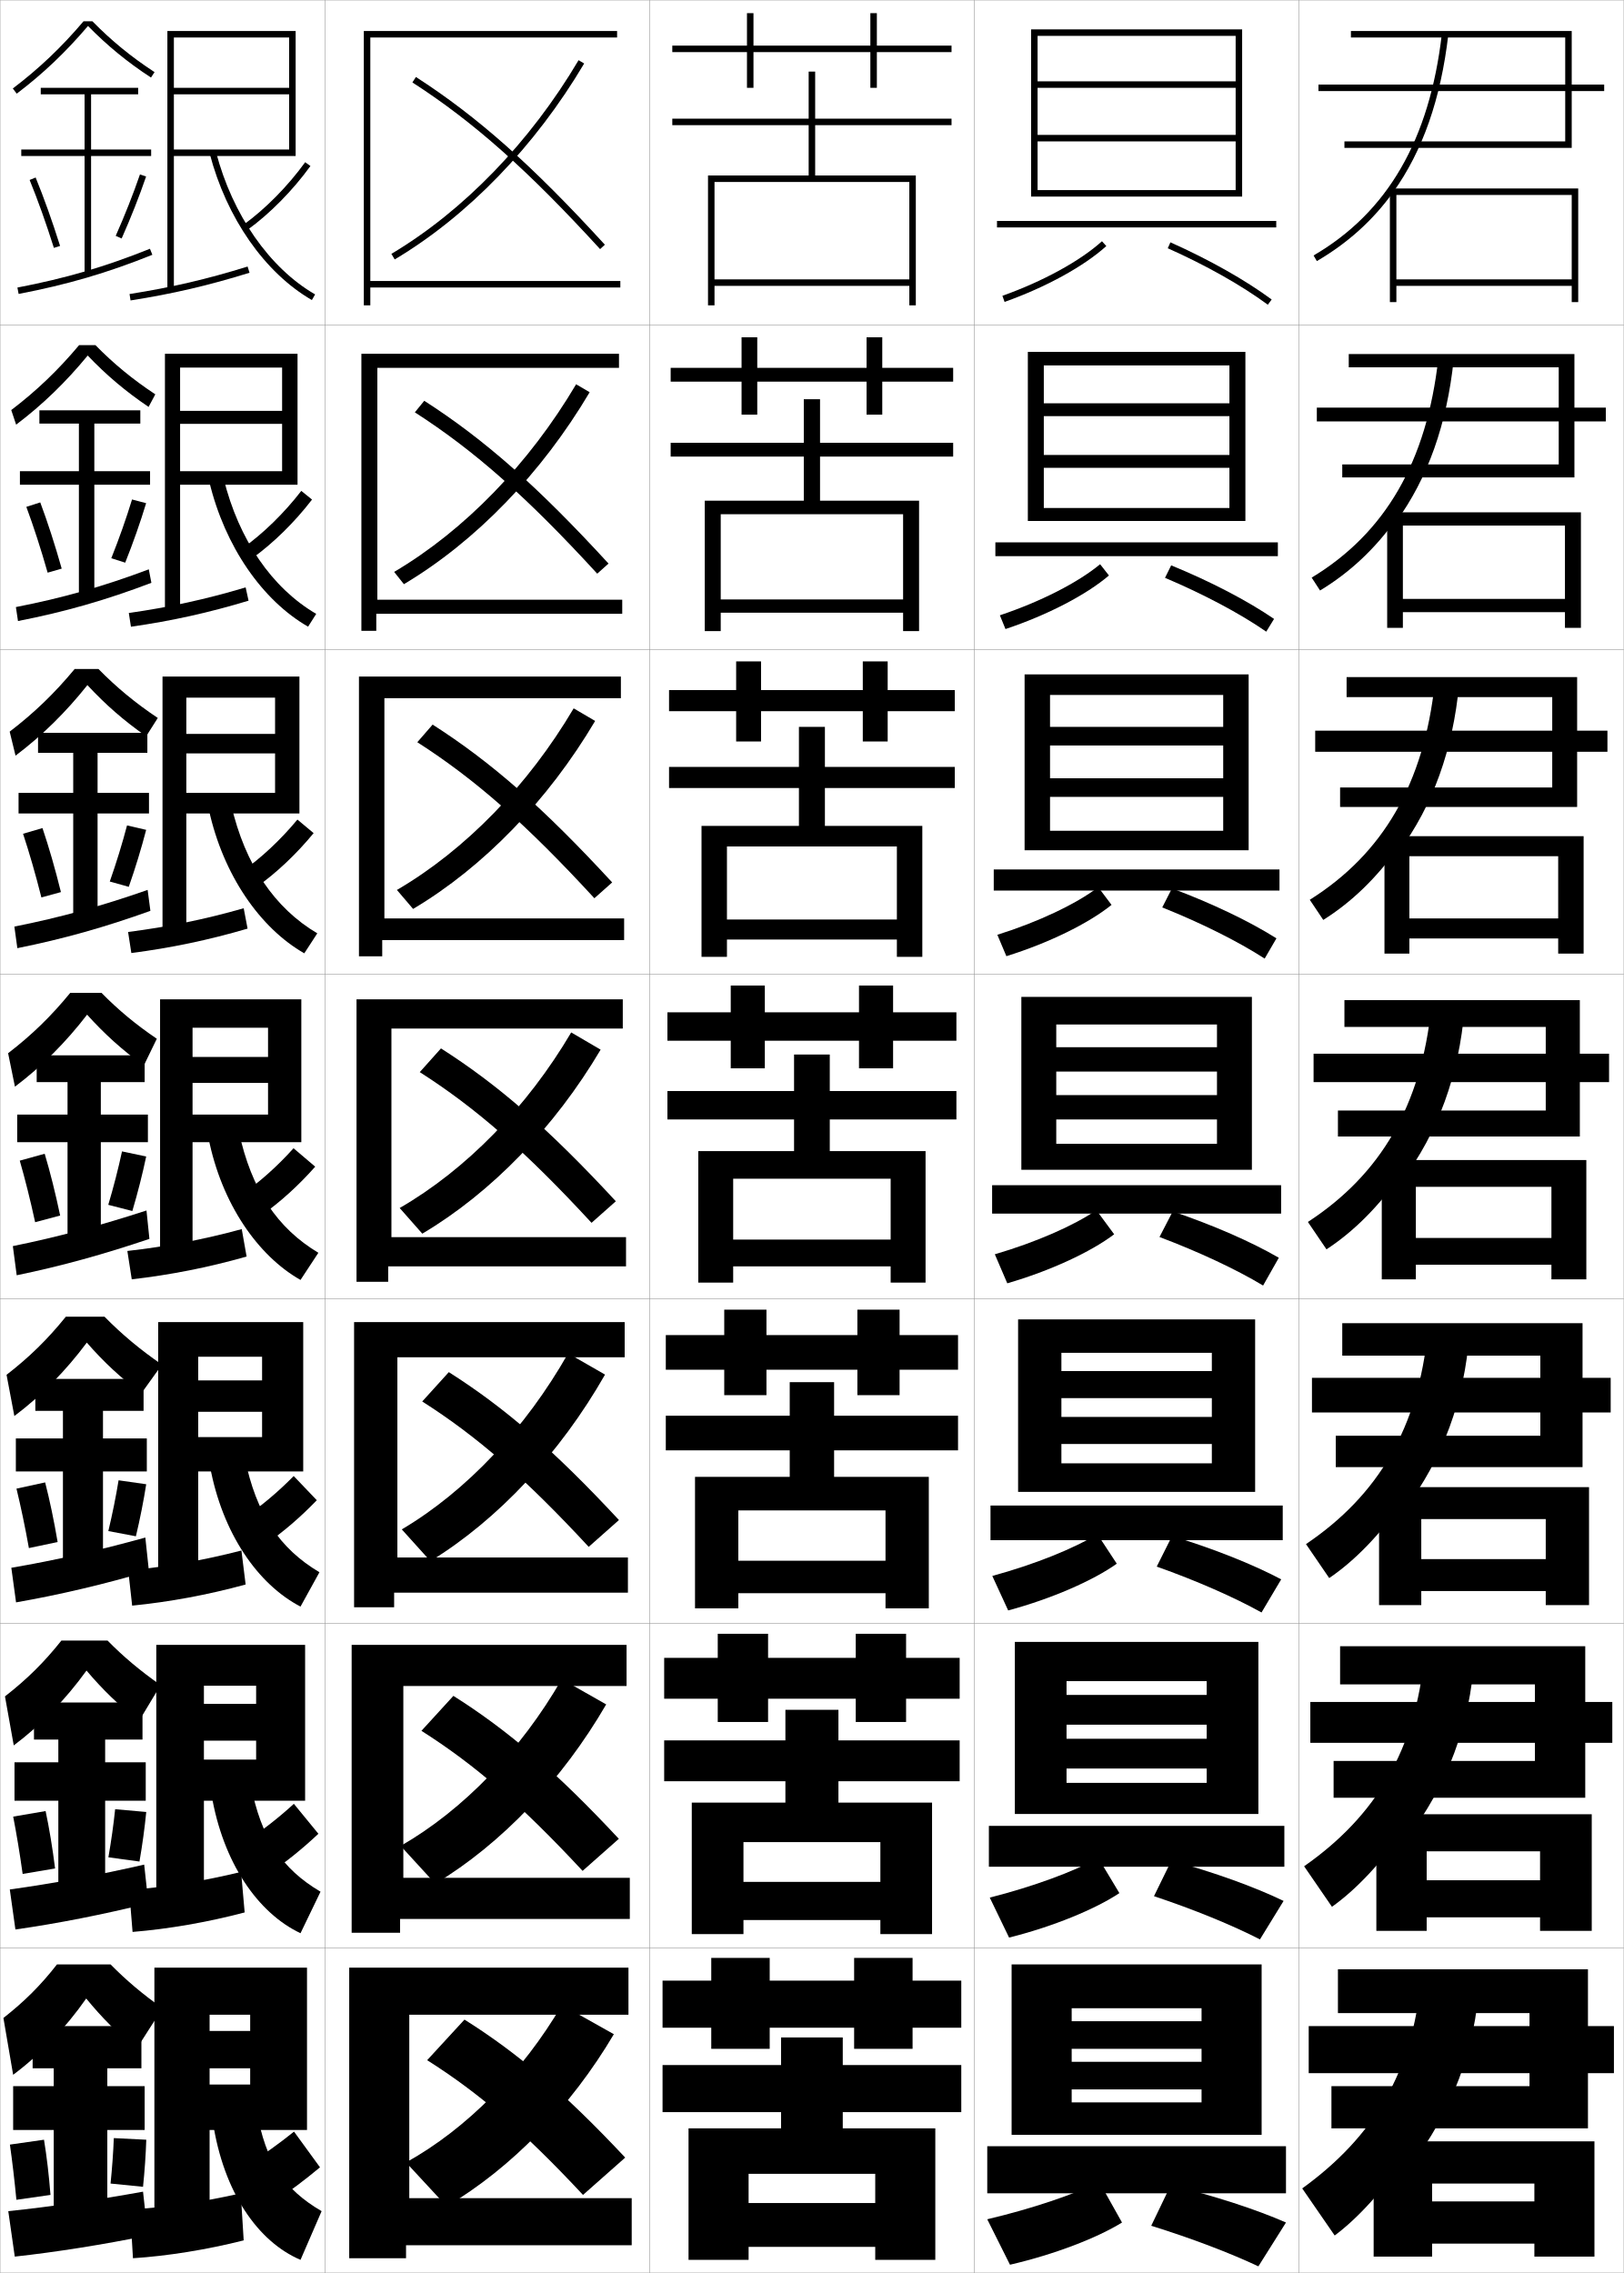
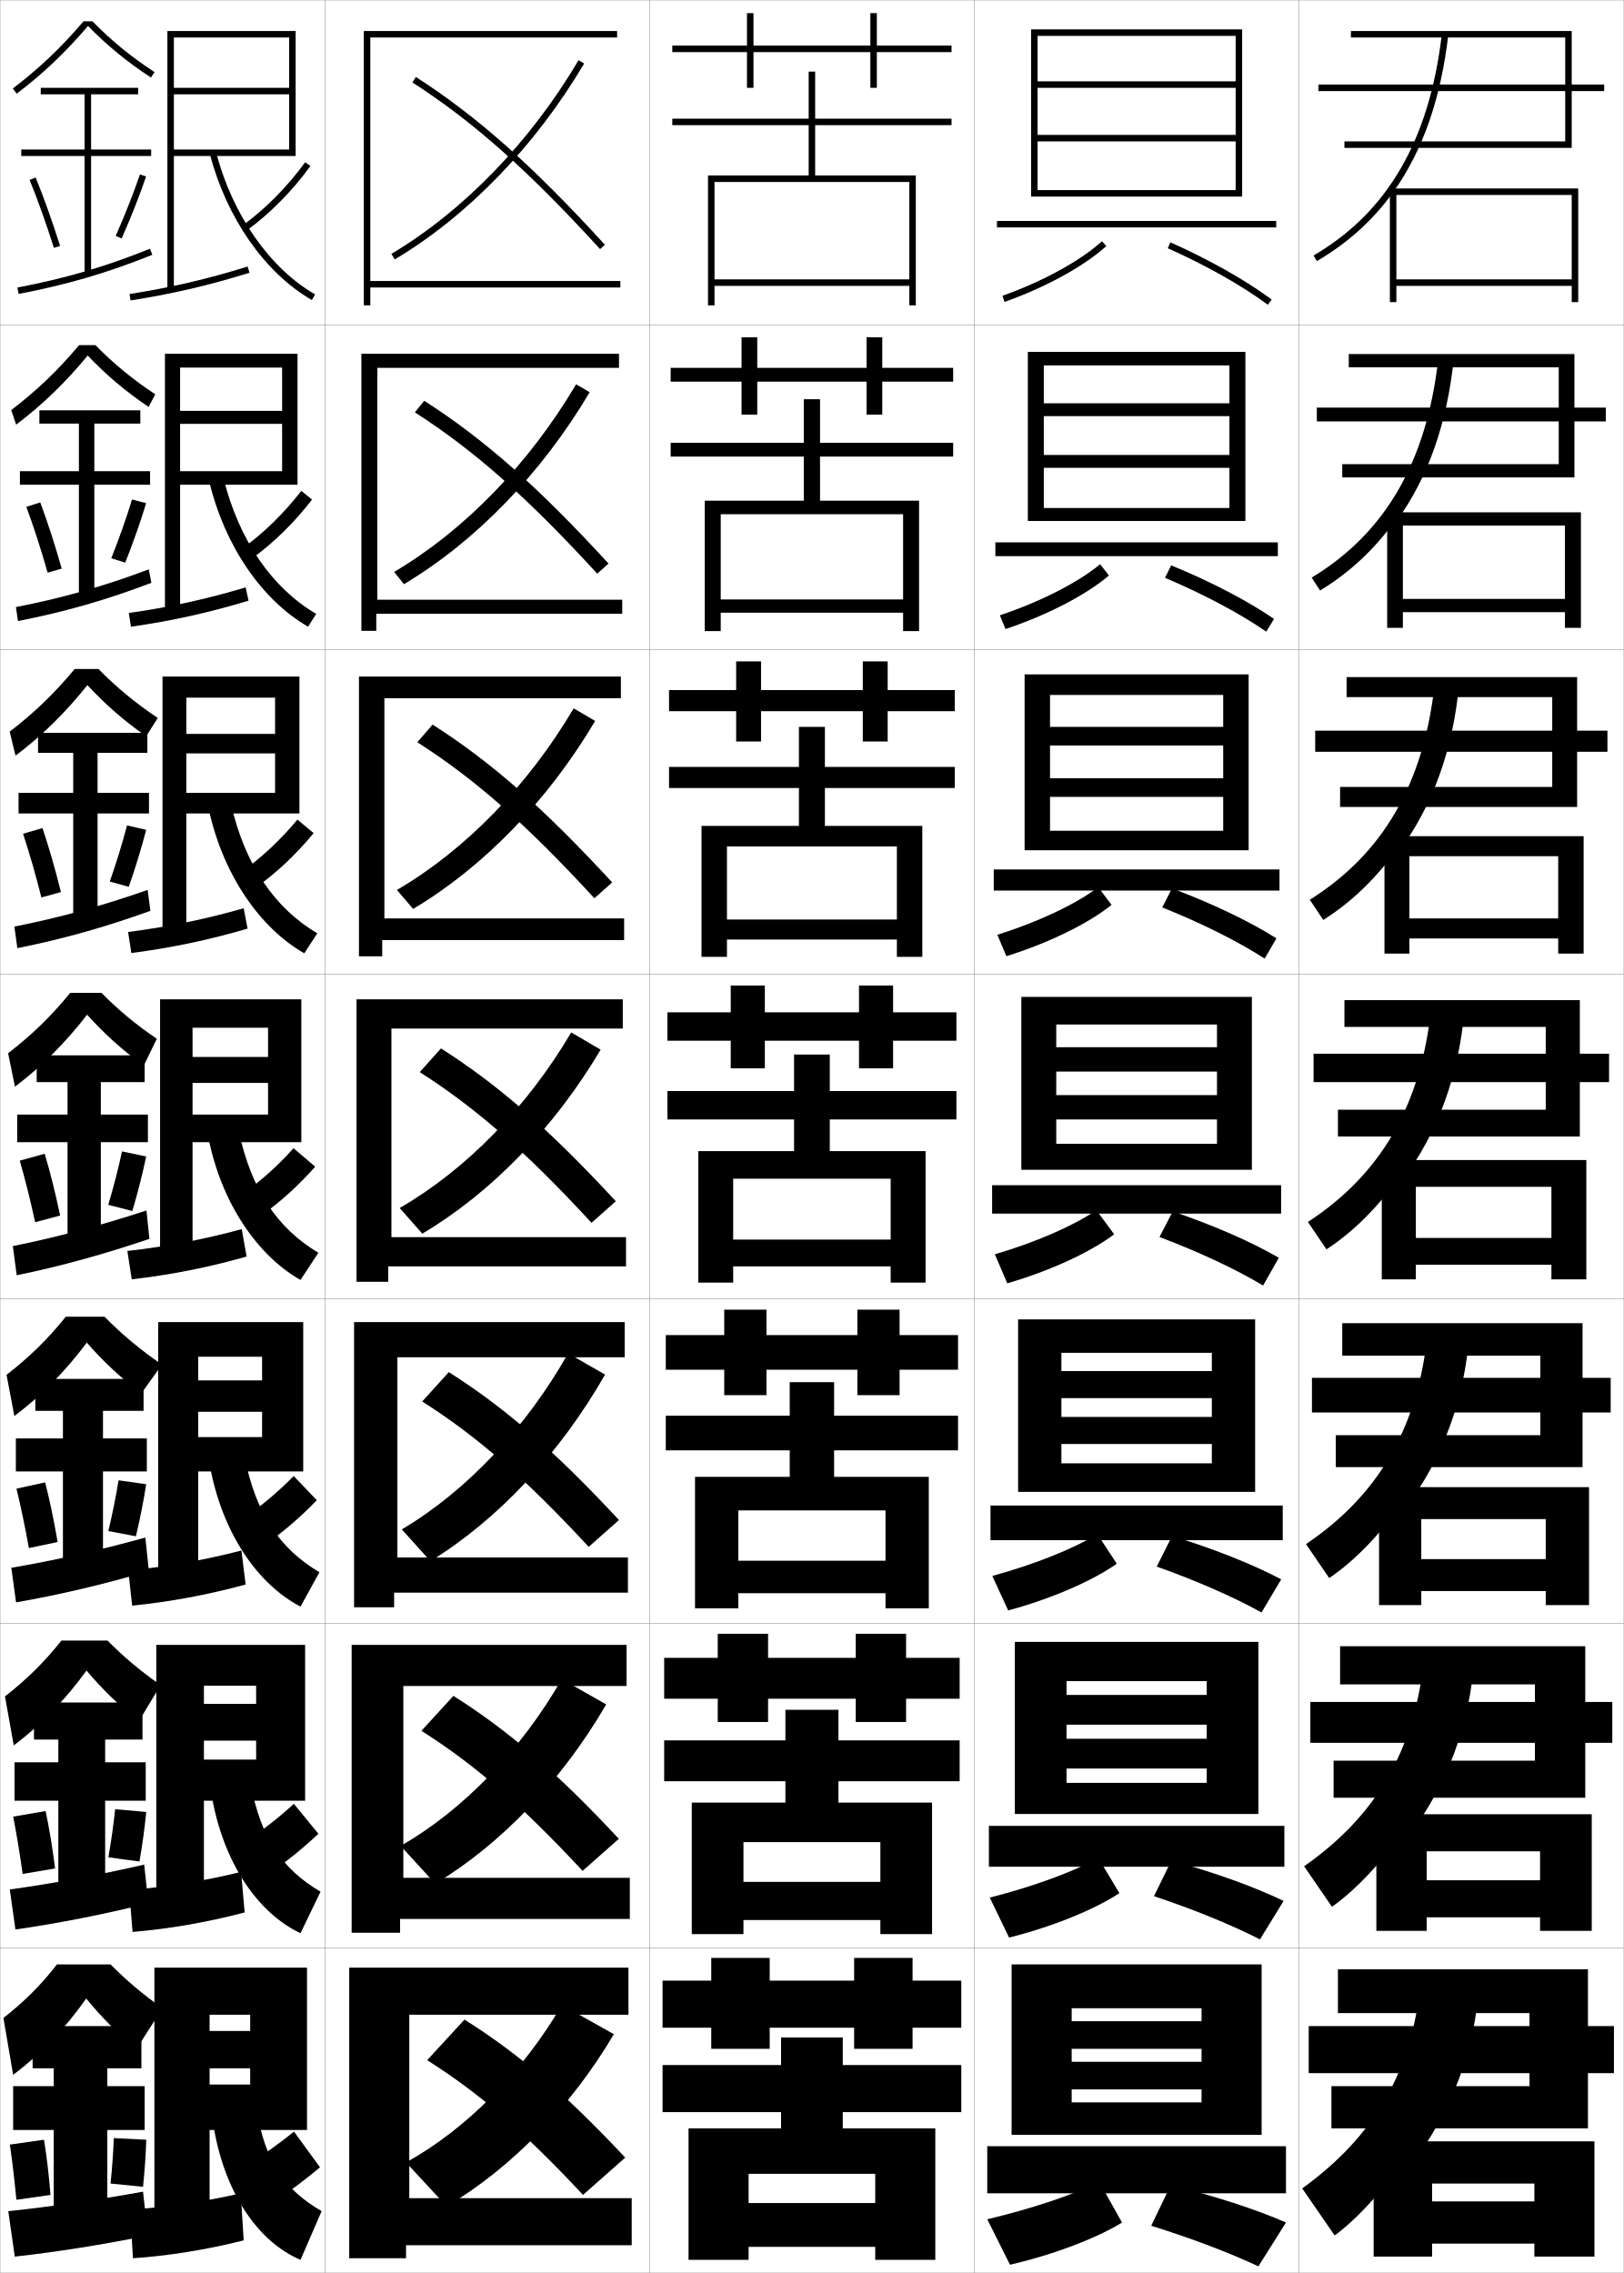
<svg xmlns="http://www.w3.org/2000/svg" width="500.1" height="700.1" viewBox="0 0 500.1 700.1" overflow="visible" enable-background="new 0 0 500.1 700.1" xml:space="preserve">
  <g id="glyphs">
    <g>
      <rect x="0.05" y="0.05" fill="none" stroke="#999999" stroke-width="0.1" width="100" height="100" />
      <rect x="0.05" y="100.05" fill="none" stroke="#999999" stroke-width="0.1" width="100" height="100" />
      <rect x="0.05" y="200.05" fill="none" stroke="#999999" stroke-width="0.1" width="100" height="100" />
      <rect x="0.05" y="300.05" fill="none" stroke="#999999" stroke-width="0.1" width="100" height="100" />
      <rect x="0.05" y="400.05" fill="none" stroke="#999999" stroke-width="0.1" width="100" height="100" />
      <rect x="0.05" y="500.05" fill="none" stroke="#999999" stroke-width="0.1" width="100" height="100" />
      <rect x="0.05" y="600.05" fill="none" stroke="#999999" stroke-width="0.1" width="100" height="100" />
      <rect x="100.05" y="0.05" fill="none" stroke="#999999" stroke-width="0.1" width="100" height="100" />
      <rect x="100.05" y="100.05" fill="none" stroke="#999999" stroke-width="0.1" width="100" height="100" />
      <rect x="100.05" y="200.05" fill="none" stroke="#999999" stroke-width="0.1" width="100" height="100" />
      <rect x="100.05" y="300.05" fill="none" stroke="#999999" stroke-width="0.1" width="100" height="100" />
      <rect x="100.05" y="400.05" fill="none" stroke="#999999" stroke-width="0.1" width="100" height="100" />
      <rect x="100.05" y="500.05" fill="none" stroke="#999999" stroke-width="0.1" width="100" height="100" />
      <rect x="100.05" y="600.05" fill="none" stroke="#999999" stroke-width="0.1" width="100" height="100" />
      <rect x="200.05" y="0.05" fill="none" stroke="#999999" stroke-width="0.1" width="100" height="100" />
      <rect x="200.05" y="100.05" fill="none" stroke="#999999" stroke-width="0.1" width="100" height="100" />
      <rect x="200.05" y="200.05" fill="none" stroke="#999999" stroke-width="0.1" width="100" height="100" />
      <rect x="200.05" y="300.05" fill="none" stroke="#999999" stroke-width="0.1" width="100" height="100" />
      <rect x="200.05" y="400.05" fill="none" stroke="#999999" stroke-width="0.1" width="100" height="100" />
      <rect x="200.05" y="500.05" fill="none" stroke="#999999" stroke-width="0.1" width="100" height="100" />
      <rect x="200.05" y="600.05" fill="none" stroke="#999999" stroke-width="0.1" width="100" height="100" />
      <rect x="300.05" y="0.05" fill="none" stroke="#999999" stroke-width="0.1" width="100" height="100" />
      <rect x="300.05" y="100.05" fill="none" stroke="#999999" stroke-width="0.1" width="100" height="100" />
      <rect x="300.05" y="200.05" fill="none" stroke="#999999" stroke-width="0.1" width="100" height="100" />
      <rect x="300.05" y="300.05" fill="none" stroke="#999999" stroke-width="0.1" width="100" height="100" />
      <rect x="300.05" y="400.05" fill="none" stroke="#999999" stroke-width="0.1" width="100" height="100" />
      <rect x="300.05" y="500.05" fill="none" stroke="#999999" stroke-width="0.1" width="100" height="100" />
      <rect x="300.05" y="600.05" fill="none" stroke="#999999" stroke-width="0.1" width="100" height="100" />
      <rect x="400.05" y="0.05" fill="none" stroke="#999999" stroke-width="0.1" width="100" height="100" />
      <rect x="400.05" y="100.05" fill="none" stroke="#999999" stroke-width="0.1" width="100" height="100" />
      <rect x="400.05" y="200.05" fill="none" stroke="#999999" stroke-width="0.1" width="100" height="100" />
      <rect x="400.05" y="300.05" fill="none" stroke="#999999" stroke-width="0.1" width="100" height="100" />
      <rect x="400.05" y="400.05" fill="none" stroke="#999999" stroke-width="0.1" width="100" height="100" />
      <rect x="400.05" y="500.05" fill="none" stroke="#999999" stroke-width="0.1" width="100" height="100" />
      <rect x="400.05" y="600.05" fill="none" stroke="#999999" stroke-width="0.1" width="100" height="100" />
    </g>
    <g>
      <path d="M28.457,6.55h-2.727c-6.78,7.99-13.719,14.593-21.784,20.703l1.207,1.594      c8.125-6.155,15.119-12.82,21.947-20.846      c5.935,6.049,12.119,11.133,19.402,15.887l1.094-1.676      C40.411,17.522,34.309,12.522,28.457,6.55z" />
      <polygon points="46.55,46.05 28.05,46.05 28.05,29.05 42.55,29.05       42.55,27.05 12.55,27.05 12.55,29.05 26.05,29.05 26.05,46.05       6.55,46.05 6.55,48.05 26.05,48.05 26.05,84.55 28.05,84.55       28.05,48.05 46.55,48.05 " />
      <path d="M9.124,55.429c2.515,6.147,5.099,13.383,7.472,20.922l1.908-0.602      c-2.39-7.591-4.993-14.879-7.528-21.078L9.124,55.429z" />
      <path d="M35.636,72.644l1.828,0.812c2.826-6.362,5.431-12.96,7.531-19.082      l-1.891-0.648C41.021,59.792,38.438,66.335,35.636,72.644z" />
      <path d="M5.362,88.567l0.375,1.965c14.972-2.861,27.289-6.467,41.186-12.055      l-0.746-1.855C32.406,82.159,20.2,85.731,5.362,88.567z" />
    </g>
    <g>
      <path d="M45.76,125.332c-7.042-4.755-12.992-9.784-18.751-15.823      c-6.743,8.202-13.913,15.15-22.04,21.288l-1.506-4.495      c7.802-5.938,14.416-12.269,20.904-20.002h5.022      c5.62,5.733,11.498,10.571,18.441,15.156L45.76,125.332z" />
      <polygon points="46.216,145.132 29.05,145.132 29.05,130.466 43.216,130.466       43.216,126.383 12.133,126.383 12.133,130.466 24.299,130.466 24.299,145.132       6.133,145.132 6.133,149.3 24.299,149.3 24.299,183.8 29.05,183.8       29.05,149.3 46.216,149.3 " />
      <path d="M8.111,156.116c2.217,5.978,4.484,12.958,6.56,20.268l4.332-1.242      c-2.07-7.339-4.354-14.387-6.606-20.399L8.111,156.116z" />
      <path d="M34.274,171.938l4.287,1.367c2.438-6.106,4.669-12.46,6.443-18.318      l-4.339-1.148C38.903,159.618,36.688,165.905,34.274,171.938z" />
      <path d="M4.894,186.981l0.646,4.304c14.56-2.846,27.216-6.49,41.081-11.773      l-0.798-4.152C31.974,180.575,19.404,184.156,4.894,186.981z" />
    </g>
    <g>
      <path d="M45.019,226.775c-6.8-4.756-12.516-9.73-18.102-15.758      c-6.656,8.377-14.003,15.609-22.132,21.73l-1.805-7.396      c7.538-5.768,13.828-11.826,20.022-19.302h7.318      c5.55,5.658,11.373,10.474,18.273,15.089L45.019,226.775z" />
      <polygon points="45.883,244.216 30.05,244.216 30.05,231.883 45.383,231.883       45.383,225.716 11.716,225.716 11.716,231.883 22.55,231.883 22.55,244.216       5.716,244.216 5.716,250.55 22.55,250.55 22.55,283.05 30.05,283.05       30.05,250.55 45.883,250.55 " />
      <path d="M7.099,256.803c1.92,5.809,3.869,12.532,5.648,19.614l6.018-1.646      c-1.752-7.088-3.716-13.895-5.685-19.719L7.099,256.803z" />
      <path d="M33.809,271.517l5.851,1.637c2.05-5.85,3.906-11.961,5.354-17.554      l-5.892-1.361C37.682,259.73,35.833,265.762,33.809,271.517z" />
      <path d="M4.425,285.395l0.917,6.644c14.148-2.83,27.144-6.512,40.976-11.492      l-0.85-6.449C31.541,278.99,18.609,282.581,4.425,285.395z" />
    </g>
    <g>
      <path d="M44.276,328.219c-6.559-4.757-12.039-9.677-17.451-15.693      c-6.57,8.554-14.094,16.069-22.224,22.173l-2.104-10.297      c7.274-5.597,13.239-11.383,19.142-18.602h9.613      c5.156,5.255,10.586,9.768,17.043,14.144L44.276,328.219z" />
      <polygon points="45.55,343.3 31.05,343.3 31.05,333.3 44.55,333.3       44.55,325.05 11.3,325.05 11.3,333.3 20.8,333.3 20.8,343.3       5.3,343.3 5.3,351.8 20.8,351.8 20.8,382.3 31.05,382.3       31.05,351.8 45.55,351.8 " />
      <path d="M6.087,357.489c1.623,5.641,3.254,12.107,4.736,18.961l7.703-2.051      c-1.434-6.836-3.078-13.402-4.764-19.039L6.087,357.489z" />
      <path d="M33.343,371.097l7.414,1.906c1.662-5.594,3.145-11.462,4.266-16.791      l-7.445-1.574C36.46,359.843,34.978,365.618,33.343,371.097z" />
      <path d="M45.113,372.836c-14.005,4.57-27.3,8.171-41.157,10.973l1.188,8.982      c13.736-2.814,27.071-6.534,40.871-11.21L45.113,372.836z" />
    </g>
    <g>
      <path d="M43.534,429.161c-6.316-4.758-11.562-9.623-16.801-15.629      c-6.484,8.73-14.185,16.529-22.315,22.615L2.016,423.45      c7.011-5.425,12.65-10.938,18.261-17.9h11.909      c5.332,5.431,10.969,10.141,17.697,14.766L43.534,429.161z" />
      <polygon points="45.217,443.05 31.717,443.05 31.717,434.55 44.217,434.55       44.217,424.716 10.883,424.716 10.883,434.55 19.383,434.55 19.383,443.05       4.883,443.05 4.883,453.216 19.383,453.216 19.383,481.55 31.717,481.55       31.717,453.216 45.217,453.216 " />
      <path d="M5.074,458.509c1.326,5.473,2.639,11.684,3.825,18.309l8.847-1.867      c-1.115-6.586-2.439-12.911-3.842-18.359L5.074,458.509z" />
      <path d="M33.363,471.581l8.491,1.604c1.274-5.337,2.382-10.962,3.177-16.027      l-8.512-1.215C35.725,460.86,34.609,466.38,33.363,471.581z" />
      <path d="M44.759,473.575c-14,3.891-27.709,6.996-41.271,9.314l1.458,10.654      c13.405-2.34,27.184-5.598,40.915-9.641L44.759,473.575z" />
    </g>
    <g>
      <path d="M42.792,530.105c-6.075-4.759-11.086-9.569-16.15-15.564      c-6.398,8.907-14.275,16.989-22.408,23.058L1.533,522.5      c6.747-5.254,12.062-10.495,17.38-17.2h14.205      c4.904,4.992,10.109,9.366,16.348,13.715L42.792,530.105z" />
      <polygon points="44.883,542.8 32.383,542.8 32.383,535.8 43.883,535.8       43.883,524.383 10.466,524.383 10.466,535.8 17.966,535.8 17.966,542.8       4.466,542.8 4.466,554.633 17.966,554.633 17.966,580.8 32.383,580.8       32.383,554.633 44.883,554.633 " />
      <path d="M4.062,559.529c1.029,5.304,2.024,11.258,2.913,17.654L16.966,575.5      c-0.797-6.334-1.801-12.419-2.921-17.68L4.062,559.529z" />
      <path d="M33.383,572.065l9.569,1.302c0.886-5.081,1.62-10.463,2.088-15.264      l-9.579-0.857C34.99,561.877,34.24,567.141,33.383,572.065z" />
      <path d="M44.404,574.312c-13.996,3.213-28.119,5.822-41.386,7.657l1.729,12.327      c13.074-1.864,27.295-4.66,40.958-8.07L44.404,574.312z" />
    </g>
    <g>
      <path d="M42.05,631.05c-5.833-4.761-10.609-9.516-15.5-15.5      c-6.312,9.083-14.365,17.449-22.5,23.5l-3-17.5c6.483-5.083,11.475-10.052,16.5-16.5h16.5      c4.778,4.861,9.871,9.166,16,13.5L42.05,631.05z" />
      <polygon points="33.05,680.05 33.05,656.05 44.55,656.05 44.55,642.55       33.05,642.55 33.05,637.05 43.55,637.05 43.55,624.05 10.05,624.05       10.05,637.05 16.55,637.05 16.55,642.55 4.05,642.55 4.05,656.05       16.55,656.05 16.55,680.05 " />
      <path d="M3.05,660.55c0.732,5.135,1.408,10.832,2,17l10.5-1.5      c-0.479-6.082-1.163-11.927-2-17L3.05,660.55z" />
      <path d="M34.05,672.55l10,1c0.498-4.825,0.857-9.964,1-14.5l-10-0.5      C34.9,662.895,34.518,667.901,34.05,672.55z" />
      <path d="M44.05,675.05c-13.991,2.534-28.528,4.648-41.5,6l2,14      c12.742-1.39,27.406-3.723,41-6.5L44.05,675.05z" />
    </g>
    <g>
      <polygon points="53.55,46.05 53.55,48.05 91.05,48.05 91.05,9.55       51.55,9.55 51.55,89.05 53.55,89.05 53.55,11.55 89.05,11.55       89.05,27.05 53.55,27.05 53.55,29.05 89.05,29.05 89.05,46.05 " />
      <path d="M39.895,90.562l0.311,1.977c13.026-2.048,23.984-4.6,36.642-8.533      l-0.594-1.91C63.693,85.998,52.819,88.53,39.895,90.562z" />
      <path d="M74.966,69.238l1.168,1.623c6.901-4.969,13.999-12.158,19.473-19.726      l-1.621-1.172C88.633,57.364,81.7,64.39,74.966,69.238z" />
      <path d="M64.582,47.303c5.192,19.866,16.956,36.73,31.468,45.113l1-1.732      C82.991,82.563,71.577,66.157,66.518,46.797L64.582,47.303z" />
    </g>
    <g>
      <g>
        <polygon points="50.799,108.966 50.799,188.8 55.466,188.8 55.466,113.216        86.883,113.216 86.883,126.549 55.466,126.549 55.466,130.55 86.883,130.55        86.883,145.133 55.466,145.133 55.466,149.3 91.633,149.3 91.633,108.966 " />
        <path d="M39.67,188.81l0.659,4.23c12.62-1.818,23.808-4.276,36.218-8.027       l-0.895-4.092C63.304,184.61,52.194,187.015,39.67,188.81z" />
        <path d="M77.536,172.059c6.564-4.683,13.222-11.232,18.561-18.188l-3.307-2.673       c-5.224,6.783-11.766,13.185-18.183,17.729L77.536,172.059z" />
        <path d="M68.859,147.338c4.67,18.951,14.951,33.814,28.524,41.739l-2.5,3.944       c-14.05-8.066-25.625-24.663-30.431-44.678L68.859,147.338z" />
      </g>
      <g>
        <polygon points="50.05,208.383 50.05,288.55 57.383,288.55 57.383,214.883        84.716,214.883 84.716,226.05 57.383,226.05 57.383,232.05 84.716,232.05        84.716,244.216 57.383,244.216 57.383,250.55 92.216,250.55 92.216,208.383 " />
        <path d="M39.446,287.058l1.007,6.484c12.214-1.589,23.631-3.953,35.794-7.522       l-1.195-6.273C62.915,283.222,51.569,285.5,39.446,287.058z" />
        <path d="M78.939,273.258c6.227-4.396,12.445-10.308,17.648-16.651l-4.993-4.174       C86.5,258.598,80.349,264.377,74.248,268.616L78.939,273.258z" />
        <path d="M71.2,247.881c4.281,18.541,13.429,31.86,26.516,39.591l-4,6.156       c-13.588-7.75-24.975-24.078-29.394-44.243L71.2,247.881z" />
      </g>
      <g>
        <polygon points="49.3,307.8 49.3,388.3 59.3,388.3 59.3,316.55        82.55,316.55 82.55,325.55 59.3,325.55 59.3,333.55 82.55,333.55        82.55,343.3 59.3,343.3 59.3,351.8 92.8,351.8 92.8,307.8 " />
        <path d="M39.222,385.306l1.355,8.738c11.809-1.359,23.455-3.629,35.371-7.017       l-1.496-8.455C62.526,381.834,50.944,383.985,39.222,385.306z" />
        <path d="M80.342,374.456c5.89-4.11,11.668-9.382,16.736-15.113l-6.679-5.675       c-4.966,5.547-10.726,10.703-16.51,14.637L80.342,374.456z" />
        <path d="M73.542,348.423c3.892,18.132,11.906,29.907,24.508,37.443l-5.5,8.367       c-13.127-7.433-24.324-23.493-28.357-43.807L73.542,348.423z" />
      </g>
      <g>
        <polygon points="48.717,407.216 48.717,488.05 61.05,488.05 61.05,417.884        80.717,417.884 80.717,425.175 61.05,425.175 61.05,434.841 80.717,434.841        80.717,442.634 61.05,442.634 61.05,453.216 93.383,453.216 93.383,407.216 " />
        <path d="M39.498,483.72l1.204,10.826c11.402-1.13,23.278-3.305,34.947-6.512       l-1.297-10.469C62.638,480.612,50.819,482.637,39.498,483.72z" />
        <path d="M81.745,475.653c5.552-3.823,10.891-8.455,15.824-13.574l-7.119-7.451       c-4.836,4.93-10.206,9.463-15.673,13.092L81.745,475.653z" />
        <path d="M75.378,448.966c3.51,17.391,10.788,28.045,23.005,35.295l-5.833,10.578       c-13.132-6.818-24.113-22.606-27.905-43.371L75.378,448.966z" />
      </g>
      <g>
        <polygon points="48.133,506.633 48.133,587.8 62.8,587.8 62.8,519.217        78.883,519.217 78.883,524.8 62.8,524.8 62.8,536.133 78.883,536.133        78.883,541.967 62.8,541.967 62.8,554.633 93.966,554.633 93.966,506.633 " />
        <path d="M39.774,582.135l1.052,12.913c10.996-0.9,23.101-2.981,34.523-6.006       l-1.098-12.484C62.749,579.392,50.694,581.288,39.774,582.135z" />
        <path d="M83.147,576.852c5.214-3.537,10.114-7.53,14.912-12.037L90.5,555.589       c-4.708,4.311-9.686,8.221-14.837,11.546L83.147,576.852z" />
        <path d="M77.214,549.508c3.128,16.649,9.669,26.183,21.502,33.147l-6.167,12.789       c-13.136-6.205-23.903-21.72-27.453-42.936L77.214,549.508z" />
      </g>
    </g>
    <g>
      <polygon points="47.55,606.05 47.55,687.55 64.55,687.55 64.55,620.55       77.05,620.55 77.05,625.55 64.55,625.55 64.55,637.05 77.05,637.05       77.05,642.05 64.55,642.05 64.55,656.05 94.55,656.05 94.55,606.05 " />
      <path d="M40.05,680.55l0.9,15c10.59-0.671,22.924-2.657,34.1-5.5l-0.899-14.5      C62.86,678.17,50.569,679.939,40.05,680.55z" />
      <path d="M84.55,678.05c4.877-3.251,9.337-6.604,14-10.5l-8-11      c-4.578,3.691-9.166,6.979-14,10L84.55,678.05z" />
      <path d="M79.05,650.05c2.746,15.909,8.551,24.321,20,31l-6.5,15      c-13.141-5.592-23.692-20.833-27-42.5L79.05,650.05z" />
    </g>
    <g>
      <polygon points="114.05,11.55 190.05,11.55 190.05,9.55 112.05,9.55       112.05,94.05 114.05,94.05 114.05,88.55 191.05,88.55 191.05,86.55       114.05,86.55 " />
      <polygon points="190.633,108.966 111.3,108.966 111.3,194.299 115.883,194.299       115.883,189.05 191.633,189.05 191.633,184.716 116.216,184.716 116.216,113.299       190.633,113.299 " />
      <polygon points="191.217,208.383 110.55,208.383 110.55,294.55 117.716,294.55       117.716,289.55 192.216,289.55 192.216,282.883 118.383,282.883 118.383,215.05       191.217,215.05 " />
      <polygon points="191.8,307.8 109.8,307.8 109.8,394.8 119.55,394.8       119.55,390.05 192.8,390.05 192.8,381.05 120.55,381.05 120.55,316.8       191.8,316.8 " />
      <polygon points="192.383,407.216 109.05,407.216 109.05,495.05 121.383,495.05       121.383,490.55 193.383,490.55 193.383,479.716 122.383,479.716 122.383,418.05       192.383,418.05 " />
      <polygon points="192.966,506.633 108.3,506.633 108.3,595.3 123.217,595.3       123.217,591.05 193.966,591.05 193.966,578.383 124.216,578.383 124.216,519.3       192.966,519.3 " />
      <polygon points="193.55,606.05 107.55,606.05 107.55,695.55 125.05,695.55       125.05,691.55 194.55,691.55 194.55,677.05 126.05,677.05 126.05,620.55       193.55,620.55 " />
    </g>
    <g>
      <g>
        <path d="M120.538,78.19l1.023,1.719c22.535-13.428,43.257-34.86,58.349-60.35       l-1.721-1.02C163.265,43.747,142.791,64.932,120.538,78.19z" />
        <path d="M127.008,25.391c18.805,12.123,35.552,26.995,57.804,51.334L186.288,75.375       c-22.377-24.474-39.237-39.442-58.196-51.666L127.008,25.391z" />
      </g>
      <g>
        <path d="M121.389,176.151l3.003,3.781c22.11-13.156,42.432-34.162,57.207-59.125       l-4.167-2.449C162.971,142.817,143.051,163.371,121.389,176.151z" />
        <path d="M127.764,127c18.333,11.785,34.588,26.155,56.17,49.696l3.477-3.113       c-21.766-23.722-38.22-38.237-56.747-50.138L127.764,127z" />
      </g>
      <g>
        <path d="M122.241,274.112l4.983,5.844c21.685-12.884,41.606-33.462,56.066-57.9       l-6.614-3.877C162.678,241.888,143.312,261.81,122.241,274.112z" />
        <path d="M128.521,228.61c17.86,11.447,33.625,25.314,54.536,48.056l5.478-4.875       c-21.155-22.969-37.204-37.032-55.297-48.61L128.521,228.61z" />
      </g>
      <g>
        <path d="M123.093,372.073l6.963,7.906c21.26-12.611,40.781-32.764,54.924-56.675       l-9.061-5.307C162.385,340.959,143.571,360.249,123.093,372.073z" />
        <path d="M129.278,330.22c17.388,11.109,32.661,24.474,52.902,46.418l7.479-6.639       c-20.544-22.217-36.187-35.826-53.848-47.082L129.278,330.22z" />
      </g>
    </g>
    <g>
      <path d="M123.745,471.065l8.809,9.771c20.834-12.784,39.956-33.222,53.782-57.449      l-11.374-6.538C161.892,439.911,143.632,459.284,123.745,471.065z" />
      <path d="M130.035,431.663c16.915,10.771,31.697,23.633,51.269,44.778l9.318-8.259      c-19.933-21.465-35.169-34.622-52.398-45.555L130.035,431.663z" />
    </g>
    <g>
      <path d="M123.397,568.558l10.654,11.635c20.41-12.289,39.131-31.943,52.641-55.225      l-13.687-7.769C160.399,539.088,142.693,557.472,123.397,568.558z" />
      <path d="M129.792,533.106c16.442,10.432,30.733,22.792,49.634,43.139l11.159-9.879      c-19.322-20.713-34.152-33.417-50.949-44.027L129.792,533.106z" />
    </g>
    <g>
      <path d="M125.05,666.05l12.5,13.5c19.985-11.794,38.306-30.667,51.5-53l-16-9      C160.907,638.265,143.754,655.66,125.05,666.05z" />
      <path d="M131.55,634.55c15.97,10.094,29.77,21.951,48,41.5l13-11.5      c-18.711-19.96-33.136-32.212-49.5-42.5L131.55,634.55z" />
    </g>
    <g>
      <g>
        <polygon points="293.05,14.05 270.05,14.05 270.05,4.05 268.05,4.05        268.05,14.05 232.05,14.05 232.05,4.05 230.05,4.05 230.05,14.05        207.05,14.05 207.05,16.05 230.05,16.05 230.05,27.05 232.05,27.05        232.05,16.05 268.05,16.05 268.05,27.05 270.05,27.05 270.05,16.05        293.05,16.05 " />
        <polygon points="280.05,86.05 220.05,86.05 220.05,88.05 280.05,88.05        280.05,94.05 282.05,94.05 282.05,54.05 251.05,54.05 251.05,38.55        293.05,38.55 293.05,36.55 251.05,36.55 251.05,22.05 249.05,22.05        249.05,36.55 207.05,36.55 207.05,38.55 249.05,38.55 249.05,54.05        218.05,54.05 218.05,94.05 220.05,94.05 220.05,56.05 280.05,56.05 " />
      </g>
      <g>
        <polygon points="206.549,113.3 206.549,117.549 228.383,117.549 228.383,127.716        233.216,127.716 233.216,117.549 266.883,117.549 266.883,127.716 271.716,127.716        271.716,117.549 293.55,117.549 293.55,113.3 271.716,113.3 271.716,103.883        266.883,103.883 266.883,113.3 233.216,113.3 233.216,103.883 228.383,103.883        228.383,113.3 " />
        <polygon points="252.55,154.216 252.55,140.633 293.55,140.633 293.55,136.383        252.55,136.383 252.55,122.966 247.549,122.966 247.549,136.383 206.549,136.383        206.549,140.633 247.549,140.633 247.549,154.216 217.049,154.216 217.049,194.383        221.966,194.383 221.966,158.383 278.133,158.383 278.133,184.633 221.966,184.633        221.966,188.716 278.133,188.716 278.133,194.383 283.05,194.383 283.05,154.216        " />
      </g>
      <g>
        <polygon points="206.05,212.55 206.05,219.05 226.716,219.05 226.716,228.383        234.383,228.383 234.383,219.05 265.717,219.05 265.717,228.383 273.383,228.383        273.383,219.05 294.05,219.05 294.05,212.55 273.383,212.55 273.383,203.716        265.717,203.716 265.717,212.55 234.383,212.55 234.383,203.716 226.716,203.716        226.716,212.55 " />
        <polygon points="254.05,254.383 254.05,242.716 294.05,242.716 294.05,236.217        254.05,236.217 254.05,223.883 246.05,223.883 246.05,236.217 206.05,236.217        206.05,242.716 246.05,242.716 246.05,254.383 216.05,254.383 216.05,294.716        223.883,294.716 223.883,260.716 276.217,260.716 276.217,283.216 223.883,283.216        223.883,289.383 276.217,289.383 276.217,294.716 284.05,294.716 284.05,254.383        " />
      </g>
      <g>
        <polygon points="205.55,311.8 205.55,320.55 225.05,320.55 225.05,329.05        235.55,329.05 235.55,320.55 264.55,320.55 264.55,329.05 275.05,329.05        275.05,320.55 294.55,320.55 294.55,311.8 275.05,311.8 275.05,303.55        264.55,303.55 264.55,311.8 235.55,311.8 235.55,303.55 225.05,303.55        225.05,311.8 " />
        <polygon points="255.55,354.55 255.55,344.8 294.55,344.8 294.55,336.05        255.55,336.05 255.55,324.8 244.55,324.8 244.55,336.05 205.55,336.05        205.55,344.8 244.55,344.8 244.55,354.55 215.05,354.55 215.05,395.05        225.8,395.05 225.8,363.05 274.3,363.05 274.3,381.8 225.8,381.8        225.8,390.05 274.3,390.05 274.3,395.05 285.05,395.05 285.05,354.55        " />
      </g>
      <g>
        <polygon points="205.049,411.217 205.049,421.883 223.049,421.883 223.049,429.717        236.049,429.717 236.049,421.883 264.05,421.883 264.05,429.717 277.05,429.717        277.05,421.883 295.05,421.883 295.05,411.217 277.05,411.217 277.05,403.383        264.05,403.383 264.05,411.217 236.049,411.217 236.049,403.383 223.049,403.383        223.049,411.217 " />
        <polygon points="256.883,454.883 256.883,446.717 295.05,446.717 295.05,436.05        256.883,436.05 256.883,425.716 243.216,425.716 243.216,436.05 205.049,436.05        205.049,446.717 243.216,446.717 243.216,454.883 214.049,454.883 214.049,495.383        227.383,495.383 227.383,465.216 272.716,465.216 272.716,480.716 227.383,480.716        227.383,490.716 272.716,490.716 272.716,495.383 286.05,495.383 286.05,454.883        " />
      </g>
      <g>
        <polygon points="204.55,510.633 204.55,523.217 221.05,523.217 221.05,530.383        236.55,530.383 236.55,523.217 263.55,523.217 263.55,530.383 279.05,530.383        279.05,523.217 295.55,523.217 295.55,510.633 279.05,510.633 279.05,503.217        263.55,503.217 263.55,510.633 236.55,510.633 236.55,503.217 221.05,503.217        221.05,510.633 " />
        <polygon points="258.217,555.217 258.217,548.633 295.55,548.633 295.55,536.05        258.217,536.05 258.217,526.633 241.883,526.633 241.883,536.05 204.55,536.05        204.55,548.633 241.883,548.633 241.883,555.217 213.05,555.217 213.05,595.717        228.966,595.717 228.966,567.383 271.133,567.383 271.133,579.633 228.966,579.633        228.966,591.383 271.133,591.383 271.133,595.717 287.05,595.717 287.05,555.217        " />
      </g>
      <g>
        <polygon points="296.05,610.05 281.05,610.05 281.05,603.05 263.05,603.05        263.05,610.05 237.05,610.05 237.05,603.05 219.05,603.05 219.05,610.05        204.05,610.05 204.05,624.55 219.05,624.55 219.05,631.05 237.05,631.05        237.05,624.55 263.05,624.55 263.05,631.05 281.05,631.05 281.05,624.55        296.05,624.55 " />
        <polygon points="259.55,655.55 259.55,650.55 296.05,650.55 296.05,636.05        259.55,636.05 259.55,627.55 240.55,627.55 240.55,636.05 204.05,636.05        204.05,650.55 240.55,650.55 240.55,655.55 212.05,655.55 212.05,696.05        230.55,696.05 230.55,669.55 269.55,669.55 269.55,678.55 230.55,678.55        230.55,692.05 269.55,692.05 269.55,696.05 288.05,696.05 288.05,655.55        " />
      </g>
    </g>
    <g>
      <g>
        <path d="M308.715,91.107l0.67,1.885c12.695-4.514,24.409-10.943,31.335-17.2       l-1.34-1.484C332.639,80.397,321.176,86.678,308.715,91.107z" />
        <path d="M359.642,76.463c11.838,5.286,22.781,11.462,30.814,17.392l1.188-1.609       c-8.146-6.012-19.222-12.266-31.186-17.608L359.642,76.463z" />
      </g>
      <g>
        <path d="M307.937,189.515l1.726,4.237c12.874-4.29,24.844-10.509,31.862-16.5       l-2.718-3.465C331.984,179.438,320.468,185.324,307.937,189.515z" />
        <path d="M358.793,177.977c11.941,5.052,23.045,10.957,31.179,16.577l2.406-3.925       c-8.271-5.651-19.524-11.513-31.683-16.493L358.793,177.977z" />
      </g>
      <g>
        <path d="M307.159,287.922l2.781,6.589c13.053-4.067,25.278-10.075,32.39-15.8       l-4.096-5.445C331.331,278.479,319.761,283.97,307.159,287.922z" />
        <path d="M357.944,279.492c12.045,4.817,23.31,10.45,31.543,15.761l3.625-6.24       c-8.394-5.291-19.826-10.762-32.179-15.378L357.944,279.492z" />
      </g>
      <g>
        <path d="M306.382,386.329l3.836,8.941c13.231-3.844,25.713-9.641,32.917-15.1       l-5.474-7.426C330.677,377.521,319.054,382.616,306.382,386.329z" />
        <path d="M357.096,381.007c12.148,4.582,23.573,9.944,31.907,14.945l4.844-8.555       c-8.518-4.931-20.129-10.01-32.676-14.264L357.096,381.007z" />
      </g>
      <g>
        <path d="M305.604,485.402l4.891,10.628c13.41-3.621,26.147-9.207,33.444-14.4       l-5.982-9.117C330.697,476.983,318.698,481.826,305.604,485.402z" />
        <path d="M356.247,482.521c12.252,4.348,23.837,9.439,32.271,14.131l6.062-10.203       c-8.758-4.637-20.704-9.395-33.617-13.343L356.247,482.521z" />
      </g>
      <g>
        <path d="M304.827,584.477l5.945,12.313c13.59-3.398,26.582-8.772,33.973-13.7       l-6.491-10.809C330.719,576.446,318.343,581.037,304.827,584.477z" />
        <path d="M355.398,584.035c12.355,4.113,24.102,8.934,32.636,13.315l7.281-11.852       c-8.997-4.344-21.28-8.779-34.559-12.421L355.398,584.035z" />
      </g>
      <g>
        <path d="M304.05,683.55l7,14c13.769-3.176,27.017-8.339,34.5-13l-7-12.5       C330.74,675.909,317.987,680.247,304.05,683.55z" />
        <path d="M354.55,685.55c12.459,3.878,24.366,8.428,33,12.5l8.5-13.5       c-9.237-4.05-21.855-8.164-35.5-11.5L354.55,685.55z" />
      </g>
    </g>
    <g>
      <polygon points="380.55,11.05 380.55,25.05 319.55,25.05 319.55,27.05       380.55,27.05 380.55,41.55 319.55,41.55 319.55,43.55 380.55,43.55       380.55,58.55 319.55,58.55 319.55,60.55 382.55,60.55 382.55,9.05       317.55,9.05 317.55,60.55 319.55,60.55 319.55,11.05 " />
      <rect x="307.05" y="68.05" width="86" height="2" />
    </g>
    <g>
      <polygon points="378.633,112.55 378.633,124.216 321.466,124.216 321.466,128.174       378.633,128.174 378.633,140.133 321.466,140.133 321.466,144.091 378.633,144.091       378.633,156.466 321.466,156.466 321.466,160.466 383.55,160.466 383.55,108.383       316.55,108.383 316.55,160.466 321.466,160.466 321.466,112.55 " />
      <rect x="306.55" y="167.05" width="87" height="4.25" />
    </g>
    <g>
      <polygon points="376.716,214.05 376.716,223.883 323.383,223.883 323.383,229.612       376.716,229.612 376.716,239.716 323.383,239.716 323.383,245.445 376.716,245.445       376.716,255.883 323.383,255.883 323.383,261.883 384.55,261.883 384.55,207.716       315.55,207.716 315.55,261.883 323.383,261.883 323.383,214.05 " />
      <rect x="306.05" y="267.8" width="88" height="6.5" />
    </g>
    <g>
      <g>
        <polygon points="374.8,315.55 374.8,322.55 325.3,322.55 325.3,330.05        374.8,330.05 374.8,337.3 325.3,337.3 325.3,344.8 374.8,344.8        374.8,352.3 325.3,352.3 325.3,360.3 385.55,360.3 385.55,307.05        314.55,307.05 314.55,360.3 325.3,360.3 325.3,315.55 " />
        <rect x="305.55" y="365.05" width="89" height="8.75" />
      </g>
      <g>
        <polygon points="373.216,416.675 373.216,422.3 326.884,422.3 326.884,430.634        373.216,430.634 373.216,436.425 326.884,436.425 326.884,444.759 373.216,444.759        373.216,450.716 326.884,450.716 326.884,459.509 386.55,459.509 386.55,406.384        313.55,406.384 313.55,459.509 326.884,459.509 326.884,416.675 " />
        <rect x="305.05" y="463.716" width="90" height="10.668" />
      </g>
      <g>
        <polygon points="371.633,517.8 371.633,522.05 328.467,522.05 328.467,531.217        371.633,531.217 371.633,535.55 328.467,535.55 328.467,544.717 371.633,544.717        371.633,549.133 328.467,549.133 328.467,558.717 387.55,558.717 387.55,505.717        312.55,505.717 312.55,558.717 328.467,558.717 328.467,517.8 " />
        <rect x="304.55" y="562.383" width="91" height="12.584" />
      </g>
    </g>
    <g>
      <polygon points="388.55,657.55 388.55,605.05 311.55,605.05 311.55,657.55       330.05,657.55 330.05,618.55 370.05,618.55 370.05,622.55 330.05,622.55       330.05,631.05 370.05,631.05 370.05,635.05 330.05,635.05 330.05,643.55       370.05,643.55 370.05,647.55 330.05,647.55 330.05,657.55 " />
      <rect x="304.05" y="661.05" width="92" height="14.5" />
    </g>
    <g>
      <g>
        <polygon points="494.05,26.05 484.05,26.05 484.05,9.55 416.05,9.55        416.05,11.55 482.05,11.55 482.05,26.05 406.05,26.05 406.05,28.05        482.05,28.05 482.05,43.55 414.05,43.55 414.05,45.55 484.05,45.55        484.05,28.05 494.05,28.05 " />
        <path d="M429.05,59.207c9.081-12.656,14.693-28.746,16.993-48.542l-1.986-0.23       c-3.792,32.64-16.716,54.965-39.511,68.251l1.008,1.729       C415.036,74.887,422.851,67.847,429.05,59.207L429.05,59.207z" />
        <polygon points="484.05,86.05 430.05,86.05 430.05,88.05 484.05,88.05        484.05,93.05 486.05,93.05 486.05,58.05 428.05,58.05 428.05,93.05        430.05,93.05 430.05,60.05 484.05,60.05 " />
      </g>
      <g>
-         <polygon points="494.55,125.55 484.883,125.55 484.883,109.05 415.383,109.05        415.383,113.133 480.05,113.133 480.05,125.55 405.55,125.55 405.55,129.799        480.05,129.799 480.05,143.049 413.383,143.049 413.383,147.05 484.883,147.05        484.883,129.799 494.55,129.799 " />
+         <polygon points="494.55,125.55 484.883,125.55 484.883,109.05 415.383,109.05        415.383,113.133 480.05,113.133 480.05,125.55 405.55,125.55 405.55,129.799        480.05,129.799 480.05,142.966 413.383,142.966 413.383,147.05 484.883,147.05        484.883,129.799 494.55,129.799 " />
        <path d="M429.957,160.706c9.753-13.392,15.653-30.046,17.744-49.951l-4.729-0.385       c-3.57,31.842-16.332,53.809-39.01,67.543l2.581,3.966       c9.074-5.48,16.887-12.756,23.413-21.923V160.706z" />
        <polygon points="481.967,193.383 486.883,193.383 486.883,157.799 427.216,157.799        427.216,193.383 432.05,193.383 432.05,161.883 481.967,161.883 481.967,184.466        432.05,184.466 432.05,188.549 481.967,188.549 " />
      </g>
      <g>
-         <polygon points="495.05,225.05 485.717,225.05 485.717,208.55 414.717,208.55        414.717,214.716 478.05,214.716 478.05,225.05 405.05,225.05 405.05,231.55        478.05,231.55 478.05,242.55 412.717,242.55 412.717,248.55 485.717,248.55        485.717,231.55 495.05,231.55 " />
+         <polygon points="495.05,225.05 485.717,225.05 485.717,208.55 414.717,208.55        414.717,214.716 478.05,214.716 478.05,225.05 405.05,225.05 405.05,231.55        478.05,231.55 478.05,242.383 412.717,242.383 412.717,248.55 485.717,248.55        485.717,231.55 495.05,231.55 " />
        <path d="M430.865,262.206c10.425-14.126,16.613-31.346,18.495-51.36l-7.473-0.539       c-3.347,31.043-15.946,52.651-38.507,66.834l4.153,6.203       c8.667-5.433,16.478-12.944,23.331-22.638V262.206z" />
        <polygon points="479.883,293.716 487.717,293.716 487.717,257.55 426.383,257.55        426.383,293.716 434.05,293.716 434.05,263.716 479.883,263.716 479.883,282.883        434.05,282.883 434.05,289.05 479.883,289.05 " />
      </g>
      <g>
-         <polygon points="495.55,324.55 486.55,324.55 486.55,308.05 414.05,308.05        414.05,316.3 476.05,316.3 476.05,324.55 404.55,324.55 404.55,333.3        476.05,333.3 476.05,342.05 412.05,342.05 412.05,350.05 486.55,350.05        486.55,333.3 495.55,333.3 " />
+         <polygon points="495.55,324.55 486.55,324.55 486.55,308.05 414.05,308.05        414.05,316.3 476.05,316.3 476.05,324.55 404.55,324.55 404.55,333.3        476.05,333.3 476.05,341.8 412.05,341.8 412.05,350.05 486.55,350.05        486.55,333.3 495.55,333.3 " />
        <path d="M431.772,363.705c11.098-14.861,17.573-32.646,19.246-52.77l-10.215-0.693       c-3.125,30.245-15.562,51.495-38.006,66.126l5.727,8.44       c8.26-5.385,16.068-13.133,23.248-23.354V363.705z" />
        <polygon points="477.8,394.05 488.55,394.05 488.55,357.3 425.55,357.3        425.55,394.05 436.05,394.05 436.05,365.55 477.8,365.55 477.8,381.3        436.05,381.3 436.05,389.55 477.8,389.55 " />
      </g>
      <g>
-         <polygon points="496.05,424.383 487.383,424.383 487.383,407.55 413.383,407.55        413.383,417.55 474.383,417.55 474.383,424.383 404.05,424.383 404.05,435.05        474.383,435.05 474.383,442.216 411.383,442.216 411.383,451.883 487.383,451.883        487.383,435.05 496.05,435.05 " />
+         <polygon points="496.05,424.383 487.383,424.383 487.383,407.55 413.383,407.55        413.383,417.55 474.383,417.55 474.383,424.383 404.05,424.383 404.05,435.05        474.383,435.05 474.383,442.05 411.383,442.05 411.383,451.883 487.383,451.883        487.383,435.05 496.05,435.05 " />
        <path d="M432.531,464.986c11.771-15.598,18.533-33.946,19.997-54.18l-12.81-0.629       c-2.902,29.447-15.178,50.339-37.504,65.417l7.151,10.461       c7.853-5.338,15.659-13.322,23.165-24.069V464.986z" />
        <polygon points="476.05,494.383 489.383,494.383 489.383,458.05 424.717,458.05        424.717,494.383 437.717,494.383 437.717,467.883 476.05,467.883 476.05,480.216        437.717,480.216 437.717,490.05 476.05,490.05 " />
      </g>
      <g>
-         <polygon points="496.55,524.217 488.217,524.217 488.217,507.05 412.717,507.05        412.717,518.8 472.717,518.8 472.717,524.217 403.55,524.217 403.55,536.8        472.717,536.8 472.717,542.383 410.717,542.383 410.717,553.717 488.217,553.717        488.217,536.8 496.55,536.8 " />
+         <polygon points="496.55,524.217 488.217,524.217 488.217,507.05 412.717,507.05        412.717,518.8 472.717,518.8 472.717,524.217 403.55,524.217 403.55,536.8        472.717,536.8 472.717,542.3 410.717,542.3 410.717,553.717 488.217,553.717        488.217,536.8 496.55,536.8 " />
        <path d="M433.291,566.269c12.441-16.334,19.493-35.247,20.748-55.59l-15.404-0.564       c-2.68,28.649-14.793,49.183-37.002,64.708l8.575,12.48       c7.444-5.29,15.25-13.511,23.083-24.784V566.269z" />
        <polygon points="474.3,594.717 490.217,594.717 490.217,558.8 423.883,558.8        423.883,594.717 439.383,594.717 439.383,570.217 474.3,570.217 474.3,579.133        439.383,579.133 439.383,590.55 474.3,590.55 " />
      </g>
      <g>
        <polygon points="489.05,655.55 489.05,638.55 497.05,638.55 497.05,624.05        489.05,624.05 489.05,606.55 412.05,606.55 412.05,620.05 471.05,620.05        471.05,624.05 403.05,624.05 403.05,638.55 471.05,638.55 471.05,642.55        410.05,642.55 410.05,655.55 " />
        <path d="M434.05,667.55c13.114-17.069,20.453-36.547,21.5-57l-18-0.5       c-2.457,27.852-14.407,48.026-36.5,64l10,14.5c7.037-5.243,14.841-13.699,23-25.5V667.55       z" />
        <polygon points="472.55,695.05 491.05,695.05 491.05,659.55 423.05,659.55        423.05,695.05 441.05,695.05 441.05,672.55 472.55,672.55 472.55,678.05        441.05,678.05 441.05,691.05 472.55,691.05 " />
      </g>
    </g>
  </g>
</svg>
